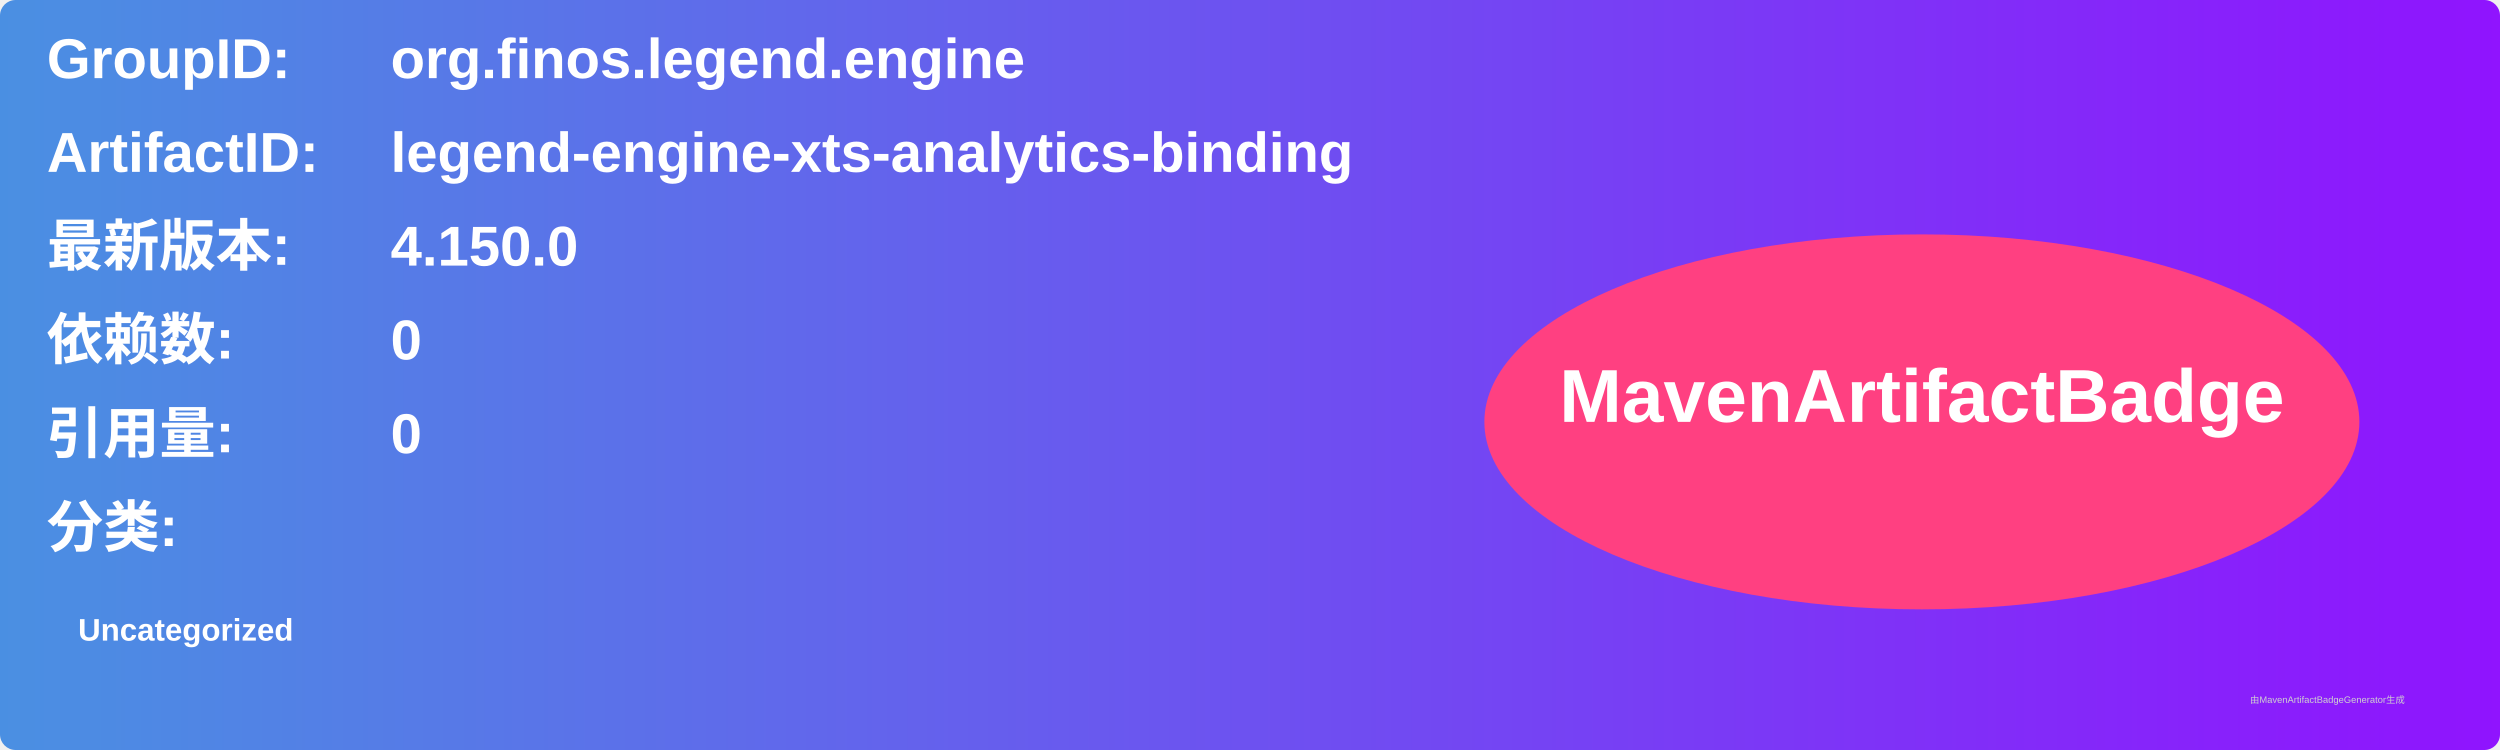
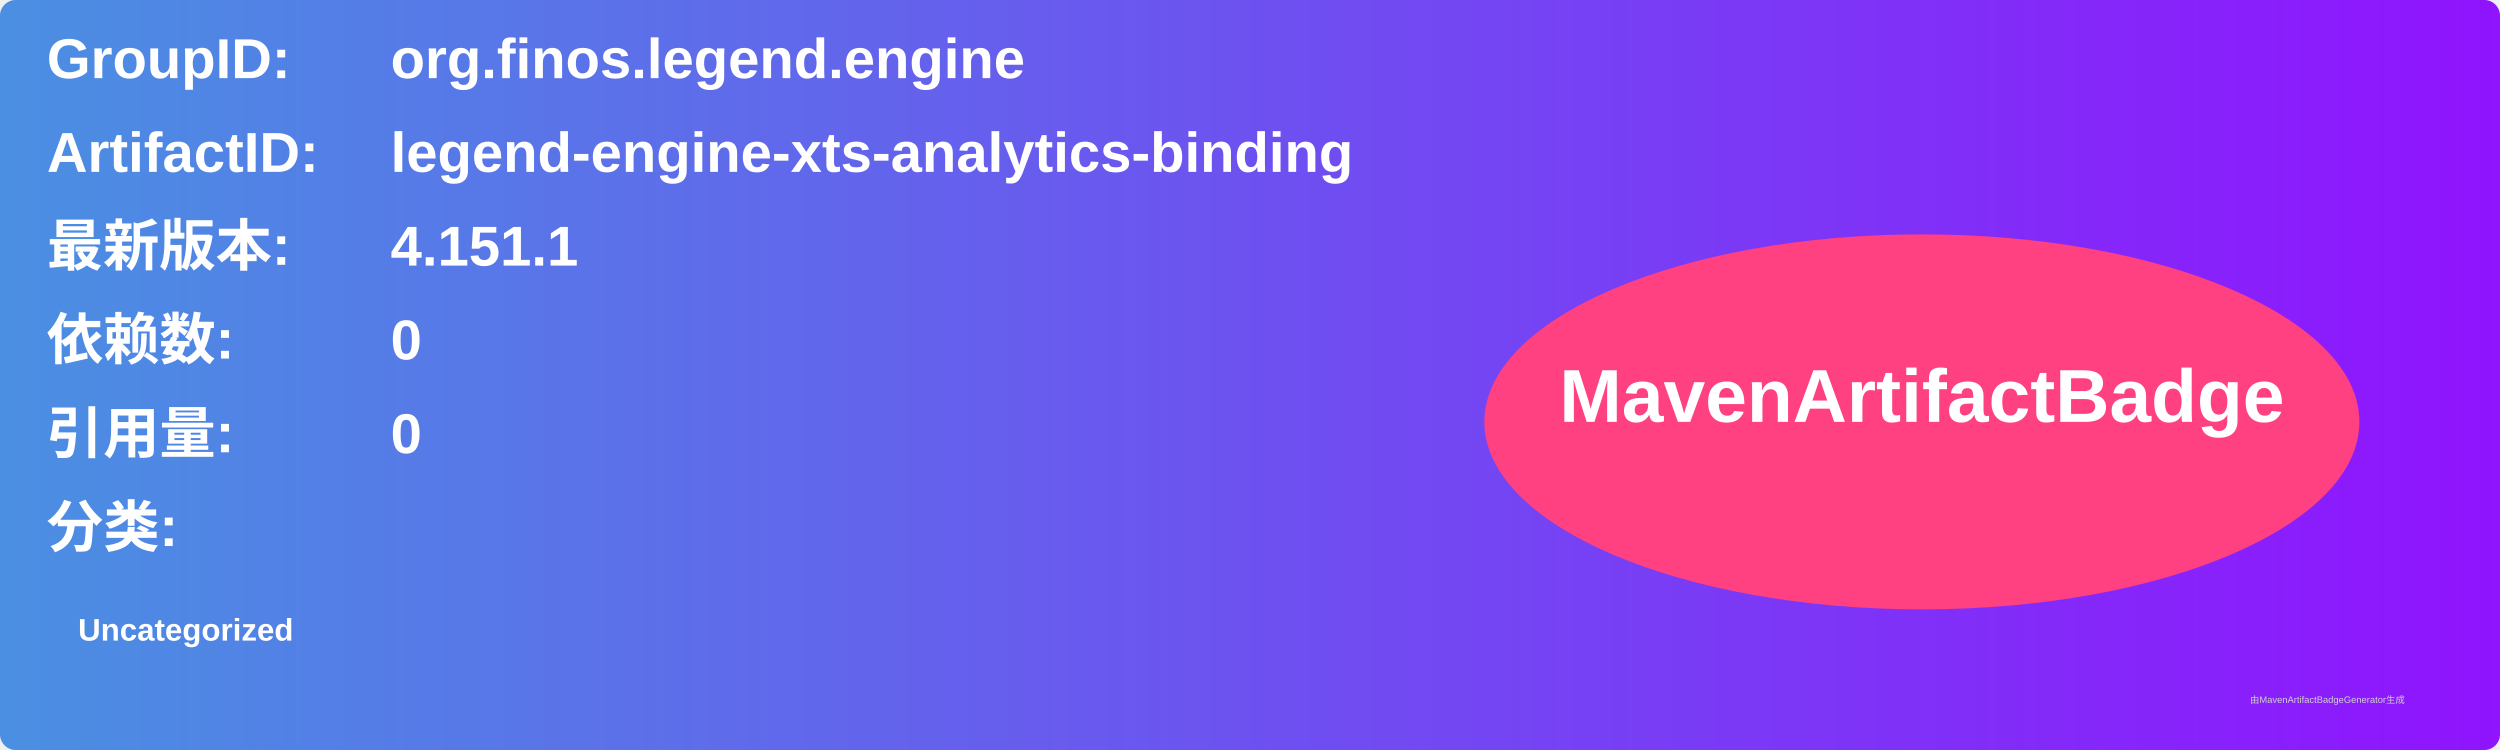
<svg xmlns="http://www.w3.org/2000/svg" width="800" height="240" viewBox="0 0 800 240">
  <linearGradient id="grad" x1="0%" y1="0%" x2="100%" y2="0%">
    <stop offset="0%" stop-color="#4a90e2" />
    <stop offset="100%" stop-color="#9013fe" />
  </linearGradient>
  <rect width="100%" height="100%" rx="5" ry="5" fill="url(#grad)" />
  <g transform="translate(15, 15)">
    <text x="0" y="10" font-family="Arial" font-size="18" fill="white" font-weight="bold" width="260">GroupID:</text>
    <text x="110" y="10" font-family="Arial" font-size="18" fill="white" font-weight="bold" width="460">org.finos.legend.engine</text>
    <text x="0" y="40" font-family="Arial" font-size="18" fill="white" font-weight="bold" width="260">ArtifactID:</text>
    <text x="110" y="40" font-family="Arial" font-size="18" fill="white" font-weight="bold" width="460">legend-engine-xts-analytics-binding</text>
    <text x="0" y="70" font-family="Arial" font-size="18" fill="white" font-weight="bold">最新版本:</text>
    <text x="110" y="70" font-family="Arial" font-size="18" fill="white" font-weight="bold">
-       <tspan font-weight="bold">4.150.0</tspan>
+       <tspan font-weight="bold">4.151.1</tspan>
    </text>
    <text x="0" y="100" font-family="Arial" font-size="18" fill="white" font-weight="bold">依赖数: </text>
    <text x="110" y="100" font-family="Arial" font-size="18" fill="white">
      <tspan font-weight="bold">0</tspan>
    </text>
    <text x="0" y="130" font-family="Arial" font-size="18" fill="white" font-weight="bold">引用量: </text>
    <text x="110" y="130" font-family="Arial" font-size="18" fill="white">
      <tspan font-weight="bold">0</tspan>
    </text>
    <text x="0" y="160" font-family="Arial" font-size="18" fill="white" font-weight="bold">分类:</text>
    <text x="10" y="190" font-family="Arial" font-size="10" fill="white">
      <tspan font-weight="bold">Uncategorized</tspan>
    </text>
    <ellipse cx="600" cy="120" rx="140" ry="60" fill="#ff4081" />
    <text x="600" y="120" text-anchor="middle" font-family="Arial" font-size="24" fill="white" font-weight="bold">MavenArtifactBadge</text>
  </g>
  <text x="720" y="225" font-family="Arial" font-size="3" fill="#d0d0d0">由MavenArtifactBadgeGenerator生成</text>
</svg>
